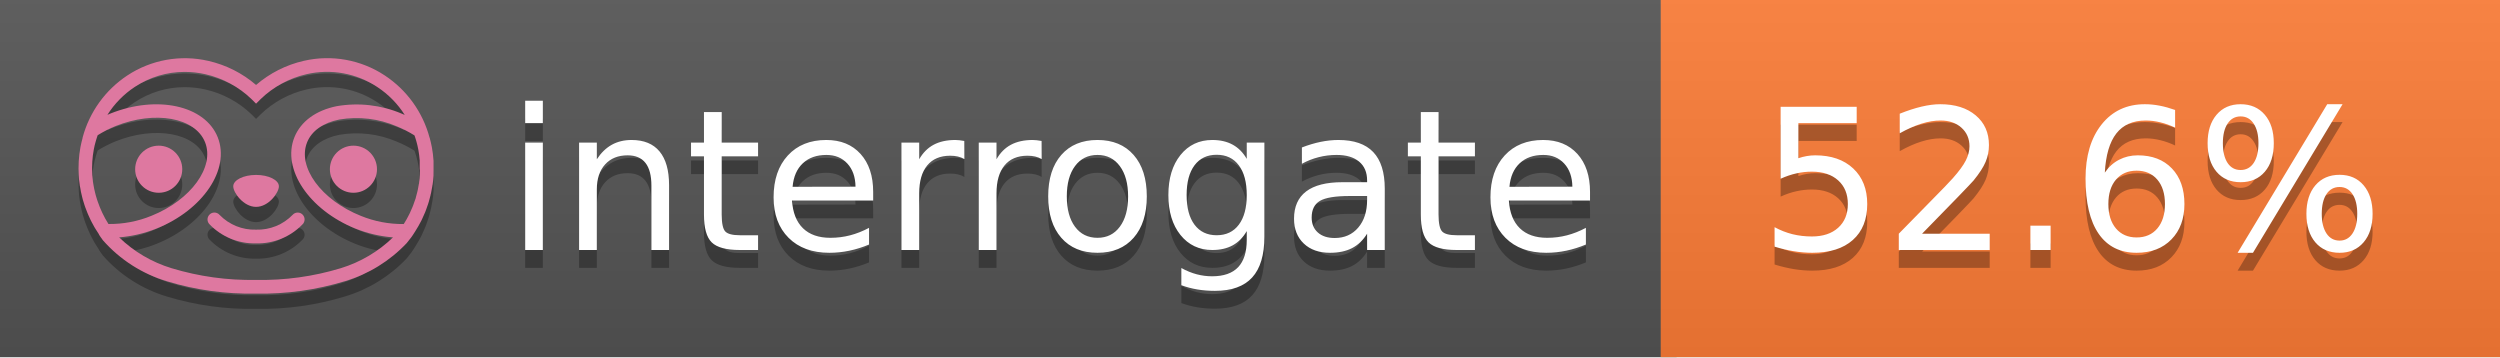
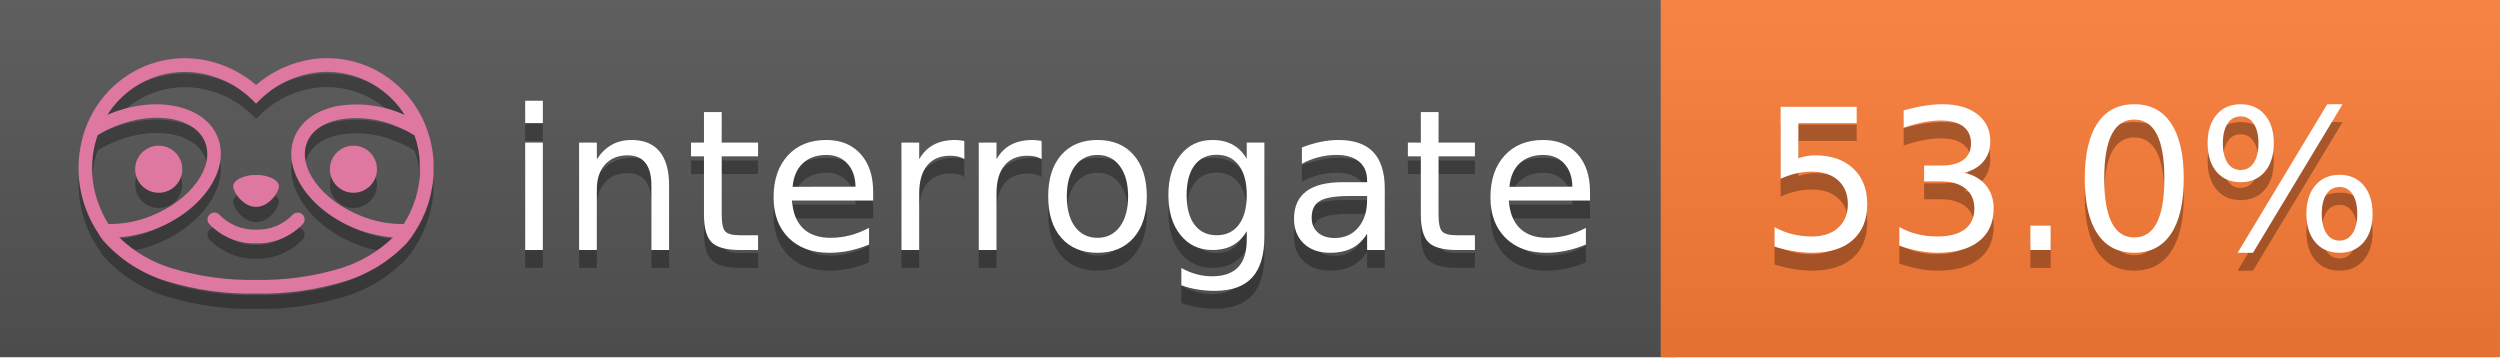
<svg xmlns="http://www.w3.org/2000/svg" width="140" height="20" viewBox="0 0 140 20" version="1.1" xml:space="preserve" style="fill-rule:evenodd;clip-rule:evenodd;stroke-linejoin:round;stroke-miterlimit:2;">
  <g transform="matrix(1,0,0,1,22,0)">
    <g id="backgrounds" transform="matrix(1.32789,0,0,1,-22.3892,0)">
      <rect x="0" y="0" width="71" height="20" style="fill:rgb(85,85,85);" />
    </g>
    <rect x="71" y="0" width="47" height="20" data-interrogate="color" style="fill:#fe7d37" />
    <g transform="matrix(1.19746,0,0,1,-22.3744,-4.85723e-16)">
      <rect x="0" y="0" width="118" height="20" style="fill:url(#_Linear1);" />
    </g>
  </g>
  <g fill="#fff" text-anchor="middle" font-family="DejaVu Sans,Verdana,Geneva,sans-serif" font-size="110">
    <text x="590" y="150" fill="#010101" fill-opacity=".3" transform="scale(.1)" textLength="610">interrogate</text>
    <text x="590" y="140" transform="scale(.1)" textLength="610">interrogate</text>
-     <text x="1160" y="150" fill="#010101" fill-opacity=".3" transform="scale(.1)" textLength="370" data-interrogate="result">52.6%</text>
-     <text x="1160" y="140" transform="scale(.1)" textLength="370" data-interrogate="result">52.6%</text>
+     <text x="1160" y="150" fill="#010101" fill-opacity=".3" transform="scale(.1)" textLength="370" data-interrogate="result">53.0%</text>
+     <text x="1160" y="140" transform="scale(.1)" textLength="370" data-interrogate="result">53.0%</text>
  </g>
  <g id="logo-shadow" transform="matrix(0.854876,0,0,0.854876,-6.73514,1.732)">
    <g transform="matrix(0.299012,0,0,0.299012,9.70229,-6.68582)">
      <path d="M50,64.25C52.76,64.25 55,61.13 55,59.75C55,58.37 52.76,57.25 50,57.25C47.24,57.25 45,58.37 45,59.75C45,61.13 47.24,64.25 50,64.25Z" style="fill:rgb(1,1,1);fill-opacity:0.3;fill-rule:nonzero;" />
    </g>
    <g transform="matrix(0.299012,0,0,0.299012,9.70229,-6.68582)">
      <path d="M88,49.05C86.506,43.475 83.018,38.638 78.2,35.46C72.969,32.002 66.539,30.844 60.43,32.26C56.576,33.145 52.995,34.958 50,37.54C46.998,34.958 43.411,33.149 39.55,32.27C33.441,30.853 27.011,32.011 21.78,35.47C16.97,38.652 13.489,43.489 12,49.06L12,49.13C11.82,49.79 11.66,50.46 11.53,51.13C11.146,53.207 11.021,55.323 11.16,57.43C11.16,58.03 11.26,58.63 11.34,59.23C11.34,59.51 11.43,59.79 11.48,60.07C11.53,60.35 11.58,60.68 11.64,60.98C11.7,61.28 11.8,61.69 11.89,62.05C11.98,62.41 11.99,62.47 12.05,62.68C12.16,63.07 12.28,63.46 12.41,63.84L12.58,64.34C12.72,64.74 12.88,65.14 13.04,65.53L13.23,65.98C13.403,66.373 13.583,66.767 13.77,67.16L13.99,67.59C14.19,67.97 14.39,68.35 14.61,68.73L14.87,69.15C15.1,69.52 15.33,69.89 15.58,70.26L15.58,70.32L15.99,70.93C16.14,71.14 16.29,71.36 16.45,71.57C20.206,75.83 25.086,78.95 30.53,80.57C36.839,82.48 43.41,83.385 50,83.25C56.599,83.374 63.177,82.456 69.49,80.53C74.644,78.978 79.303,76.102 83,72.19C83.34,71.78 83.65,71.35 84,70.92L84.18,70.66L84.33,70.44L84.41,70.32C84.55,70.12 84.67,69.9 84.81,69.7C85.07,69.3 85.32,68.89 85.55,68.48C85.78,68.07 86.02,67.65 86.23,67.22C86.31,67.05 86.39,66.88 86.47,66.7C86.67,66.28 86.85,65.87 87.03,65.44L87.23,64.92C87.397,64.487 87.55,64.05 87.69,63.61L87.85,63.09C87.98,62.64 88.1,62.19 88.21,61.74C88.21,61.57 88.3,61.39 88.33,61.22C88.43,60.75 88.52,60.22 88.6,59.79C88.6,59.64 88.66,59.49 88.68,59.33C88.77,58.71 88.84,58.08 88.88,57.45L88.88,54.17C88.817,53.164 88.693,52.162 88.51,51.17C88.38,50.5 88.23,49.84 88.05,49.17L88,49.05ZM85.89,56.44L85.89,57.23C85.89,57.78 85.79,58.32 85.72,58.86C85.72,59.01 85.72,59.15 85.65,59.3C85.59,59.7 85.51,60.11 85.43,60.51L85.32,60.99C85.23,61.38 85.12,61.77 85.01,62.16C85.01,62.31 84.93,62.46 84.88,62.6C84.74,63.04 84.59,63.47 84.42,63.9L84.27,64.28C84.1,64.71 83.91,65.14 83.71,65.56C83.51,65.98 83.43,66.12 83.28,66.4L83.01,66.91C82.83,67.223 82.643,67.537 82.45,67.85L82.35,68.01C79.121,68.047 75.918,67.434 72.93,66.21C64.27,62.74 59,55.52 61.18,50.11C62.18,47.6 64.7,45.82 68.26,45.11C72.489,44.395 76.835,44.908 80.78,46.59C82.141,47.144 83.453,47.813 84.7,48.59C84.76,48.76 84.82,48.93 84.88,49.1C84.94,49.27 85.05,49.63 85.12,49.9C85.28,50.5 85.44,51.1 85.55,51.73C85.691,52.507 85.792,53.292 85.85,54.08L85.85,55.89C85.85,56.12 85.91,56.25 85.91,56.45L85.89,56.44ZM17.66,68C16.668,66.435 15.869,64.756 15.28,63L15.17,62.68C15.06,62.35 14.96,62.01 14.87,61.68C14.823,61.493 14.777,61.31 14.73,61.13C14.66,60.84 14.59,60.55 14.53,60.27C14.47,59.99 14.43,59.72 14.38,59.44C14.33,59.16 14.3,59 14.27,58.78C14.2,58.27 14.15,57.78 14.11,57.23L14.11,57.03C14.008,55.236 14.122,53.437 14.45,51.67C14.56,51.06 14.71,50.46 14.88,49.87C14.96,49.59 15.04,49.32 15.13,49.05C15.22,48.78 15.24,48.72 15.3,48.55C16.548,47.774 17.859,47.105 19.22,46.55C27.86,43.09 36.65,44.67 38.82,50.08C40.99,55.49 35.73,62.74 27.09,66.2C24.101,67.431 20.893,68.043 17.66,68ZM68.57,77.68C62.554,79.508 56.287,80.376 50,80.25C43.737,80.37 37.495,79.506 31.5,77.69C27.185,76.38 23.243,74.062 20,70.93C22.815,70.706 25.58,70.055 28.2,69C38.37,64.92 44.39,56 41.6,49C38.81,42 28.27,39.72 18.1,43.8L17.43,44.09C18.973,41.648 21.019,39.561 23.43,37.97C26.671,35.824 30.473,34.68 34.36,34.68C35.884,34.681 37.404,34.852 38.89,35.19C42.694,36.049 46.191,37.935 49,40.64L50,41.64L51,40.64C53.797,37.937 57.279,36.049 61.07,35.18C66.402,33.947 72.014,34.968 76.57,38C78.98,39.588 81.026,41.671 82.57,44.11L81.9,43.82C77.409,41.921 72.464,41.355 67.66,42.19C63.08,43.12 59.79,45.54 58.39,49.02C55.6,55.97 61.62,64.94 71.79,69.02C74.414,70.07 77.182,70.714 80,70.93C76.776,74.05 72.859,76.363 68.57,77.68Z" style="fill:rgb(1,1,1);fill-opacity:0.3;fill-rule:nonzero;" />
    </g>
    <g transform="matrix(0.299012,0,0,0.299012,9.70229,-6.68582)">
      <circle cx="71.33" cy="56" r="5.16" style="fill:rgb(1,1,1);fill-opacity:0.3;" />
    </g>
    <g transform="matrix(0.299012,0,0,0.299012,9.70229,-6.68582)">
      <circle cx="28.67" cy="56" r="5.16" style="fill:rgb(1,1,1);fill-opacity:0.3;" />
    </g>
    <g transform="matrix(0.299012,0,0,0.299012,9.70229,-6.68582)">
      <path d="M58,66C55.912,68.161 53.003,69.339 50,69.24C46.997,69.339 44.088,68.161 42,66C41.714,65.677 41.302,65.491 40.87,65.491C40.042,65.491 39.361,66.172 39.361,67C39.361,67.368 39.496,67.724 39.74,68C42.403,70.804 46.134,72.35 50,72.25C53.862,72.347 57.59,70.802 60.25,68C60.495,67.725 60.63,67.369 60.63,67C60.63,66.174 59.951,65.495 59.125,65.495C58.695,65.495 58.285,65.679 58,66Z" style="fill:rgb(1,1,1);fill-opacity:0.3;fill-rule:nonzero;" />
    </g>
  </g>
  <g id="logo-pink" transform="matrix(0.854876,0,0,0.854876,-6.73514,0.877124)">
    <g transform="matrix(0.299012,0,0,0.299012,9.70229,-6.68582)">
      <path d="M50,64.25C52.76,64.25 55,61.13 55,59.75C55,58.37 52.76,57.25 50,57.25C47.24,57.25 45,58.37 45,59.75C45,61.13 47.24,64.25 50,64.25Z" style="fill:rgb(222,120,160);fill-rule:nonzero;" />
    </g>
    <g transform="matrix(0.299012,0,0,0.299012,9.70229,-6.68582)">
      <path d="M88,49.05C86.506,43.475 83.018,38.638 78.2,35.46C72.969,32.002 66.539,30.844 60.43,32.26C56.576,33.145 52.995,34.958 50,37.54C46.998,34.958 43.411,33.149 39.55,32.27C33.441,30.853 27.011,32.011 21.78,35.47C16.97,38.652 13.489,43.489 12,49.06L12,49.13C11.82,49.79 11.66,50.46 11.53,51.13C11.146,53.207 11.021,55.323 11.16,57.43C11.16,58.03 11.26,58.63 11.34,59.23C11.34,59.51 11.43,59.79 11.48,60.07C11.53,60.35 11.58,60.68 11.64,60.98C11.7,61.28 11.8,61.69 11.89,62.05C11.98,62.41 11.99,62.47 12.05,62.68C12.16,63.07 12.28,63.46 12.41,63.84L12.58,64.34C12.72,64.74 12.88,65.14 13.04,65.53L13.23,65.98C13.403,66.373 13.583,66.767 13.77,67.16L13.99,67.59C14.19,67.97 14.39,68.35 14.61,68.73L14.87,69.15C15.1,69.52 15.33,69.89 15.58,70.26L15.58,70.32L15.99,70.93C16.14,71.14 16.29,71.36 16.45,71.57C20.206,75.83 25.086,78.95 30.53,80.57C36.839,82.48 43.41,83.385 50,83.25C56.599,83.374 63.177,82.456 69.49,80.53C74.644,78.978 79.303,76.102 83,72.19C83.34,71.78 83.65,71.35 84,70.92L84.18,70.66L84.33,70.44L84.41,70.32C84.55,70.12 84.67,69.9 84.81,69.7C85.07,69.3 85.32,68.89 85.55,68.48C85.78,68.07 86.02,67.65 86.23,67.22C86.31,67.05 86.39,66.88 86.47,66.7C86.67,66.28 86.85,65.87 87.03,65.44L87.23,64.92C87.397,64.487 87.55,64.05 87.69,63.61L87.85,63.09C87.98,62.64 88.1,62.19 88.21,61.74C88.21,61.57 88.3,61.39 88.33,61.22C88.43,60.75 88.52,60.22 88.6,59.79C88.6,59.64 88.66,59.49 88.68,59.33C88.77,58.71 88.84,58.08 88.88,57.45L88.88,54.17C88.817,53.164 88.693,52.162 88.51,51.17C88.38,50.5 88.23,49.84 88.05,49.17L88,49.05ZM85.89,56.44L85.89,57.23C85.89,57.78 85.79,58.32 85.72,58.86C85.72,59.01 85.72,59.15 85.65,59.3C85.59,59.7 85.51,60.11 85.43,60.51L85.32,60.99C85.23,61.38 85.12,61.77 85.01,62.16C85.01,62.31 84.93,62.46 84.88,62.6C84.74,63.04 84.59,63.47 84.42,63.9L84.27,64.28C84.1,64.71 83.91,65.14 83.71,65.56C83.51,65.98 83.43,66.12 83.28,66.4L83.01,66.91C82.83,67.223 82.643,67.537 82.45,67.85L82.35,68.01C79.121,68.047 75.918,67.434 72.93,66.21C64.27,62.74 59,55.52 61.18,50.11C62.18,47.6 64.7,45.82 68.26,45.11C72.489,44.395 76.835,44.908 80.78,46.59C82.141,47.144 83.453,47.813 84.7,48.59C84.76,48.76 84.82,48.93 84.88,49.1C84.94,49.27 85.05,49.63 85.12,49.9C85.28,50.5 85.44,51.1 85.55,51.73C85.691,52.507 85.792,53.292 85.85,54.08L85.85,55.89C85.85,56.12 85.91,56.25 85.91,56.45L85.89,56.44ZM17.66,68C16.668,66.435 15.869,64.756 15.28,63L15.17,62.68C15.06,62.35 14.96,62.01 14.87,61.68C14.823,61.493 14.777,61.31 14.73,61.13C14.66,60.84 14.59,60.55 14.53,60.27C14.47,59.99 14.43,59.72 14.38,59.44C14.33,59.16 14.3,59 14.27,58.78C14.2,58.27 14.15,57.78 14.11,57.23L14.11,57.03C14.008,55.236 14.122,53.437 14.45,51.67C14.56,51.06 14.71,50.46 14.88,49.87C14.96,49.59 15.04,49.32 15.13,49.05C15.22,48.78 15.24,48.72 15.3,48.55C16.548,47.774 17.859,47.105 19.22,46.55C27.86,43.09 36.65,44.67 38.82,50.08C40.99,55.49 35.73,62.74 27.09,66.2C24.101,67.431 20.893,68.043 17.66,68ZM68.57,77.68C62.554,79.508 56.287,80.376 50,80.25C43.737,80.37 37.495,79.506 31.5,77.69C27.185,76.38 23.243,74.062 20,70.93C22.815,70.706 25.58,70.055 28.2,69C38.37,64.92 44.39,56 41.6,49C38.81,42 28.27,39.72 18.1,43.8L17.43,44.09C18.973,41.648 21.019,39.561 23.43,37.97C26.671,35.824 30.473,34.68 34.36,34.68C35.884,34.681 37.404,34.852 38.89,35.19C42.694,36.049 46.191,37.935 49,40.64L50,41.64L51,40.64C53.797,37.937 57.279,36.049 61.07,35.18C66.402,33.947 72.014,34.968 76.57,38C78.98,39.588 81.026,41.671 82.57,44.11L81.9,43.82C77.409,41.921 72.464,41.355 67.66,42.19C63.08,43.12 59.79,45.54 58.39,49.02C55.6,55.97 61.62,64.94 71.79,69.02C74.414,70.07 77.182,70.714 80,70.93C76.776,74.05 72.859,76.363 68.57,77.68Z" style="fill:rgb(222,120,160);fill-rule:nonzero;" />
    </g>
    <g transform="matrix(0.299012,0,0,0.299012,9.70229,-6.68582)">
      <circle cx="71.33" cy="56" r="5.16" style="fill:rgb(222,120,160);" />
    </g>
    <g transform="matrix(0.299012,0,0,0.299012,9.70229,-6.68582)">
      <circle cx="28.67" cy="56" r="5.16" style="fill:rgb(222,120,160);" />
    </g>
    <g transform="matrix(0.299012,0,0,0.299012,9.70229,-6.68582)">
      <path d="M58,66C55.912,68.161 53.003,69.339 50,69.24C46.997,69.339 44.088,68.161 42,66C41.714,65.677 41.302,65.491 40.87,65.491C40.042,65.491 39.361,66.172 39.361,67C39.361,67.368 39.496,67.724 39.74,68C42.403,70.804 46.134,72.35 50,72.25C53.862,72.347 57.59,70.802 60.25,68C60.495,67.725 60.63,67.369 60.63,67C60.63,66.174 59.951,65.495 59.125,65.495C58.695,65.495 58.285,65.679 58,66Z" style="fill:rgb(222,120,160);fill-rule:nonzero;" />
    </g>
  </g>
  <defs>
    <linearGradient id="_Linear1" x1="0" y1="0" x2="1" y2="0" gradientUnits="userSpaceOnUse" gradientTransform="matrix(1.22465e-15,20,-20,1.22465e-15,0,0)">
      <stop offset="0" style="stop-color:rgb(187,187,187);stop-opacity:0.1" />
      <stop offset="1" style="stop-color:black;stop-opacity:0.1" />
    </linearGradient>
  </defs>
</svg>
